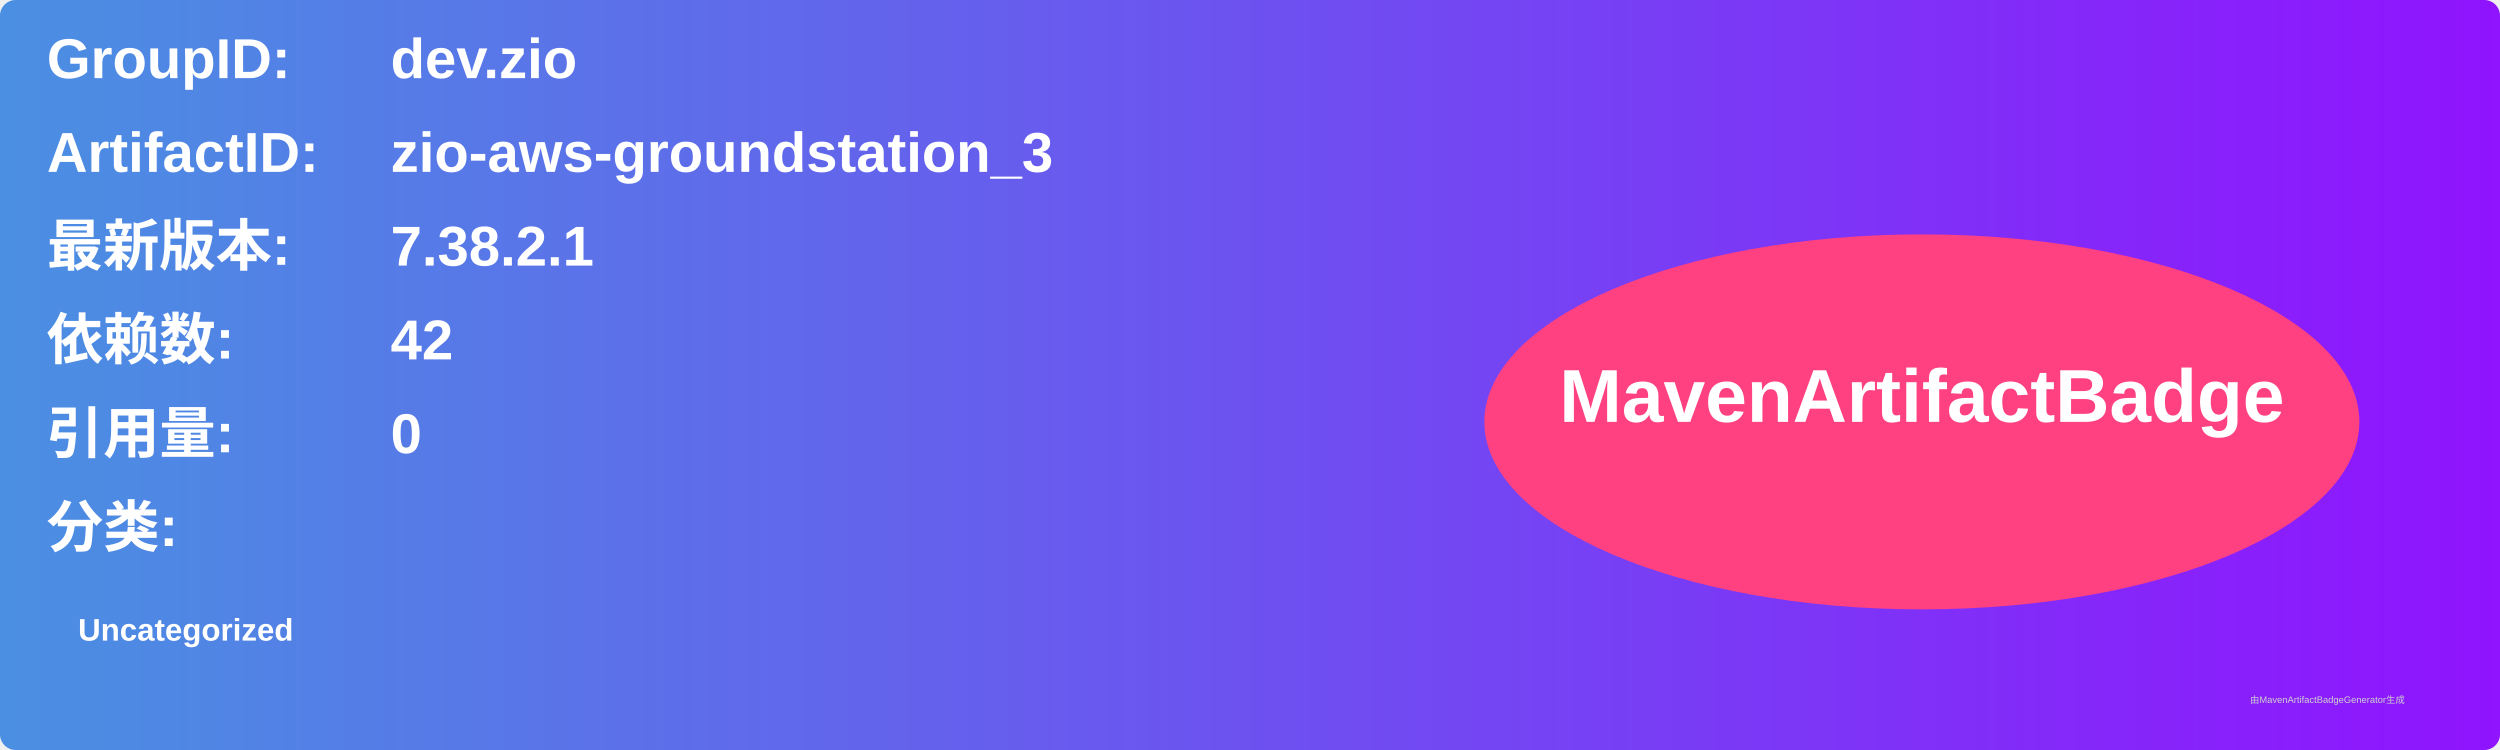
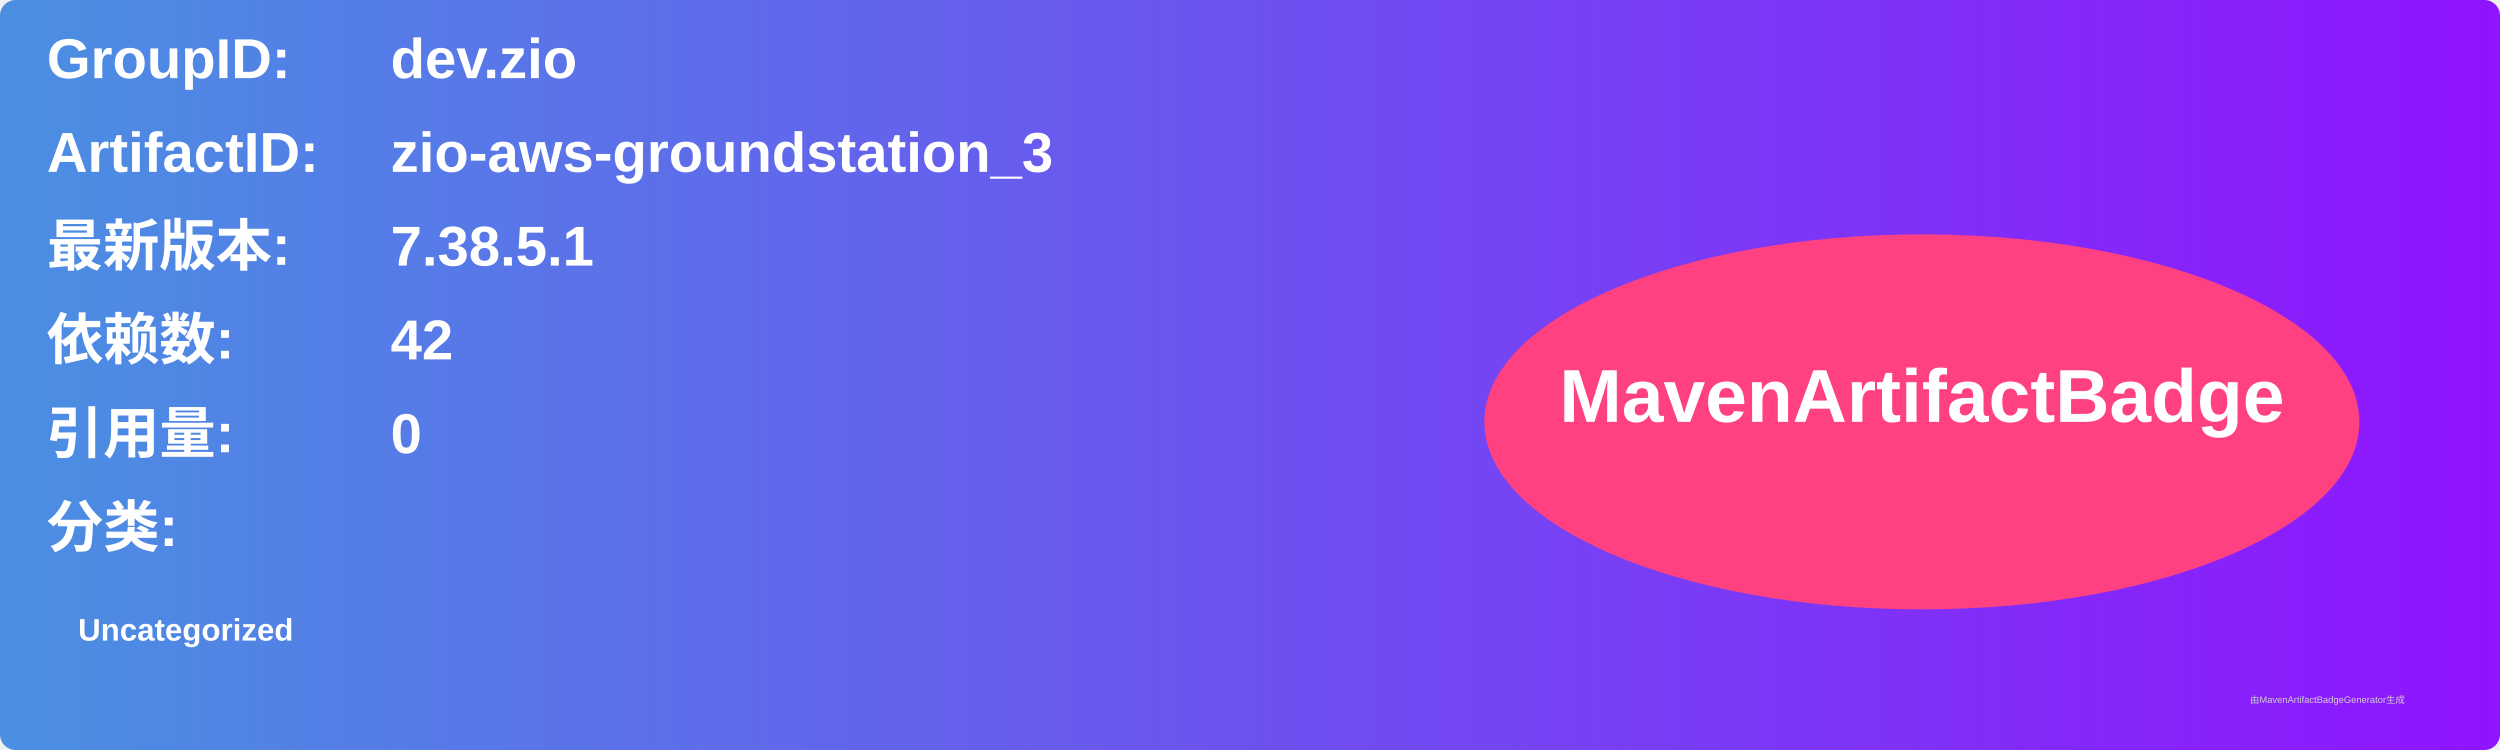
<svg xmlns="http://www.w3.org/2000/svg" width="800" height="240" viewBox="0 0 800 240">
  <linearGradient id="grad" x1="0%" y1="0%" x2="100%" y2="0%">
    <stop offset="0%" stop-color="#4a90e2" />
    <stop offset="100%" stop-color="#9013fe" />
  </linearGradient>
  <rect width="100%" height="100%" rx="5" ry="5" fill="url(#grad)" />
  <g transform="translate(15, 15)">
    <text x="0" y="10" font-family="Arial" font-size="18" fill="white" font-weight="bold" width="260">GroupID:</text>
    <text x="110" y="10" font-family="Arial" font-size="18" fill="white" font-weight="bold" width="460">dev.zio</text>
    <text x="0" y="40" font-family="Arial" font-size="18" fill="white" font-weight="bold" width="260">ArtifactID:</text>
    <text x="110" y="40" font-family="Arial" font-size="18" fill="white" font-weight="bold" width="460">zio-aws-groundstation_3</text>
    <text x="0" y="70" font-family="Arial" font-size="18" fill="white" font-weight="bold">最新版本:</text>
    <text x="110" y="70" font-family="Arial" font-size="18" fill="white" font-weight="bold">
-       <tspan font-weight="bold">7.38.2.1</tspan>
+       <tspan font-weight="bold">7.38.5.1</tspan>
    </text>
    <text x="0" y="100" font-family="Arial" font-size="18" fill="white" font-weight="bold">依赖数: </text>
    <text x="110" y="100" font-family="Arial" font-size="18" fill="white">
      <tspan font-weight="bold">42</tspan>
    </text>
    <text x="0" y="130" font-family="Arial" font-size="18" fill="white" font-weight="bold">引用量: </text>
    <text x="110" y="130" font-family="Arial" font-size="18" fill="white">
      <tspan font-weight="bold">0</tspan>
    </text>
    <text x="0" y="160" font-family="Arial" font-size="18" fill="white" font-weight="bold">分类:</text>
    <text x="10" y="190" font-family="Arial" font-size="10" fill="white">
      <tspan font-weight="bold">Uncategorized</tspan>
    </text>
    <ellipse cx="600" cy="120" rx="140" ry="60" fill="#ff4081" />
    <text x="600" y="120" text-anchor="middle" font-family="Arial" font-size="24" fill="white" font-weight="bold">MavenArtifactBadge</text>
  </g>
  <text x="720" y="225" font-family="Arial" font-size="3" fill="#d0d0d0">由MavenArtifactBadgeGenerator生成</text>
</svg>
